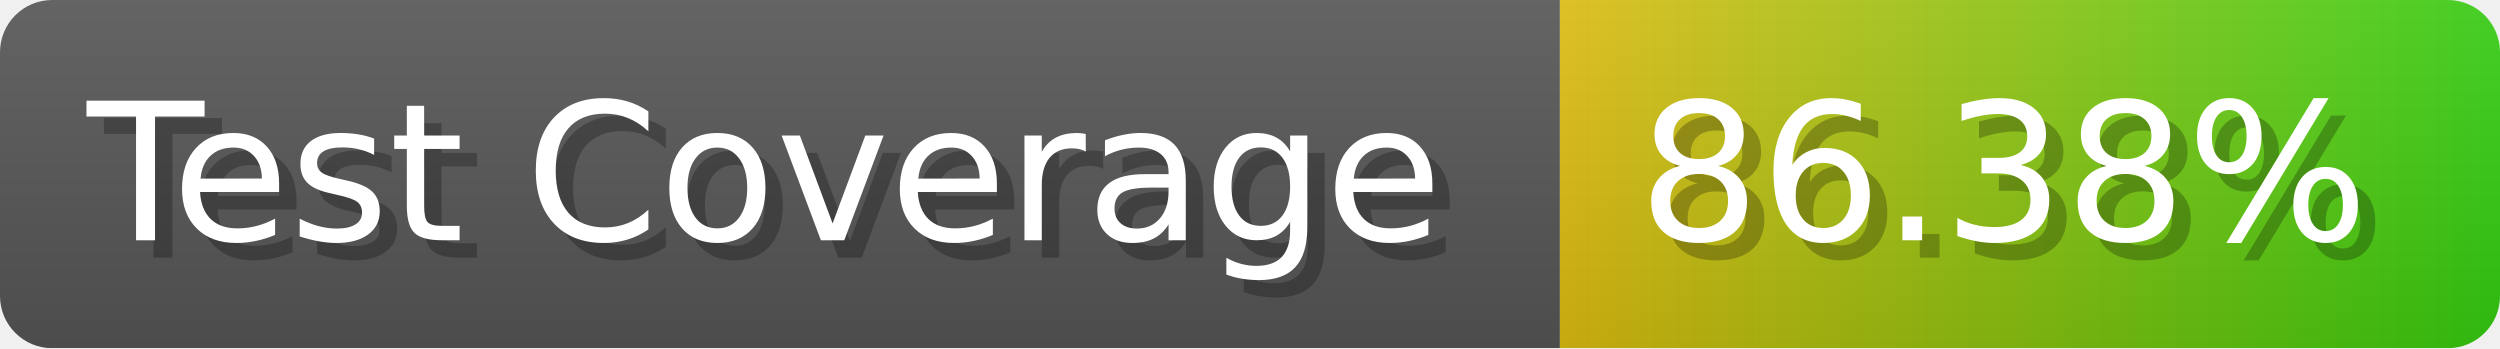
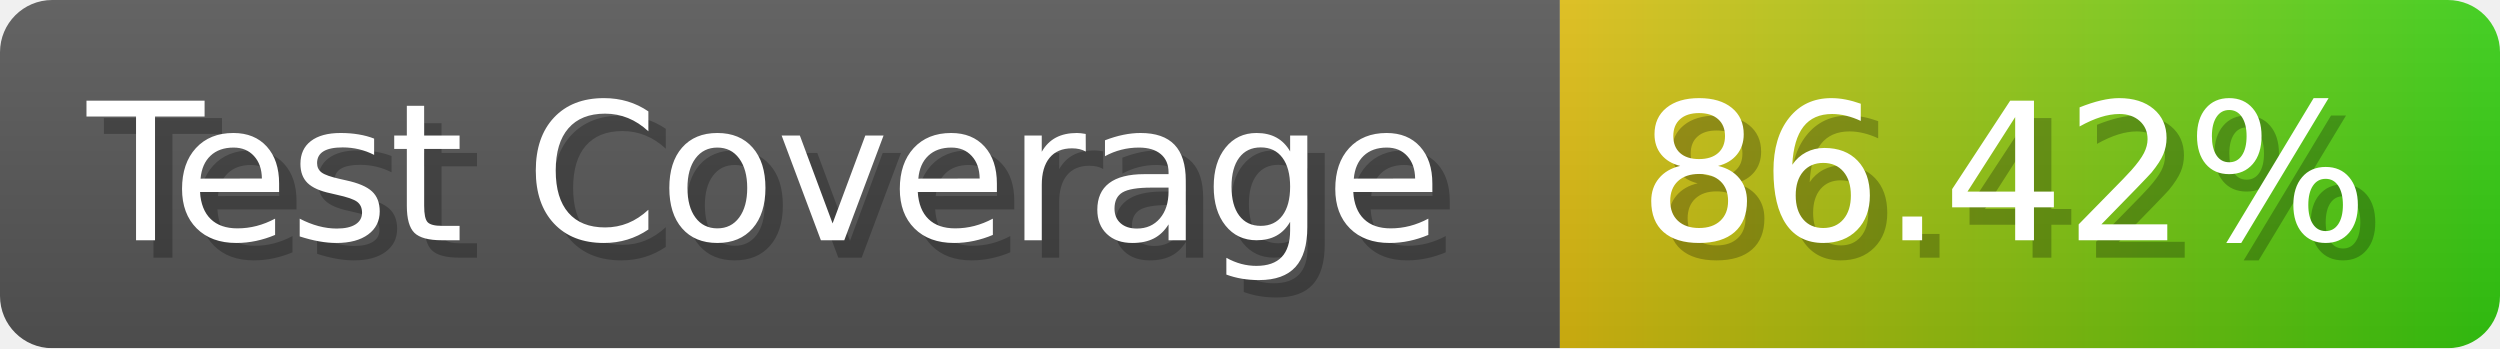
- <svg xmlns="http://www.w3.org/2000/svg" width="143.6" height="20" viewBox="0 0 1436 200" role="img" aria-label="Test Coverage: 86.38%">
+ <svg xmlns="http://www.w3.org/2000/svg" width="143.6" height="20" viewBox="0 0 1436 200" role="img" aria-label="Test Coverage: 86.42%">
  <linearGradient id="a" x2="0" y2="100%">
    <stop offset="0" stop-opacity=".1" stop-color="#EEE" />
    <stop offset="1" stop-opacity=".1" />
  </linearGradient>
  <mask id="m">
    <rect width="1436" height="200" rx="30" fill="#FFF" />
  </mask>
  <g mask="url(#m)">
    <rect width="896" height="200" fill="#555" />
    <rect width="540" height="200" fill="url(#x)" x="896" />
    <rect width="1436" height="200" fill="url(#a)" />
  </g>
  <g aria-hidden="true" fill="#fff" text-anchor="start" font-family="Verdana,DejaVu Sans,sans-serif" font-size="110">
    <text x="60" y="148" textLength="796" fill="#000" opacity="0.25">Test Coverage</text>
    <text x="50" y="138" textLength="796">Test Coverage</text>
-     <text x="951" y="148" textLength="440" fill="#000" opacity="0.25">86.38%</text>
-     <text x="941" y="138" textLength="440">86.38%</text>
+     <text x="951" y="148" textLength="440" fill="#000" opacity="0.25">86.42%</text>
+     <text x="941" y="138" textLength="440">86.42%</text>
  </g>
  <linearGradient id="x" x1="0%" y1="0%" x2="100%" y2="0%">
    <stop offset="0%" style="stop-color:#DB1" />
    <stop offset="100%" style="stop-color:#3C1" />
  </linearGradient>
</svg>
